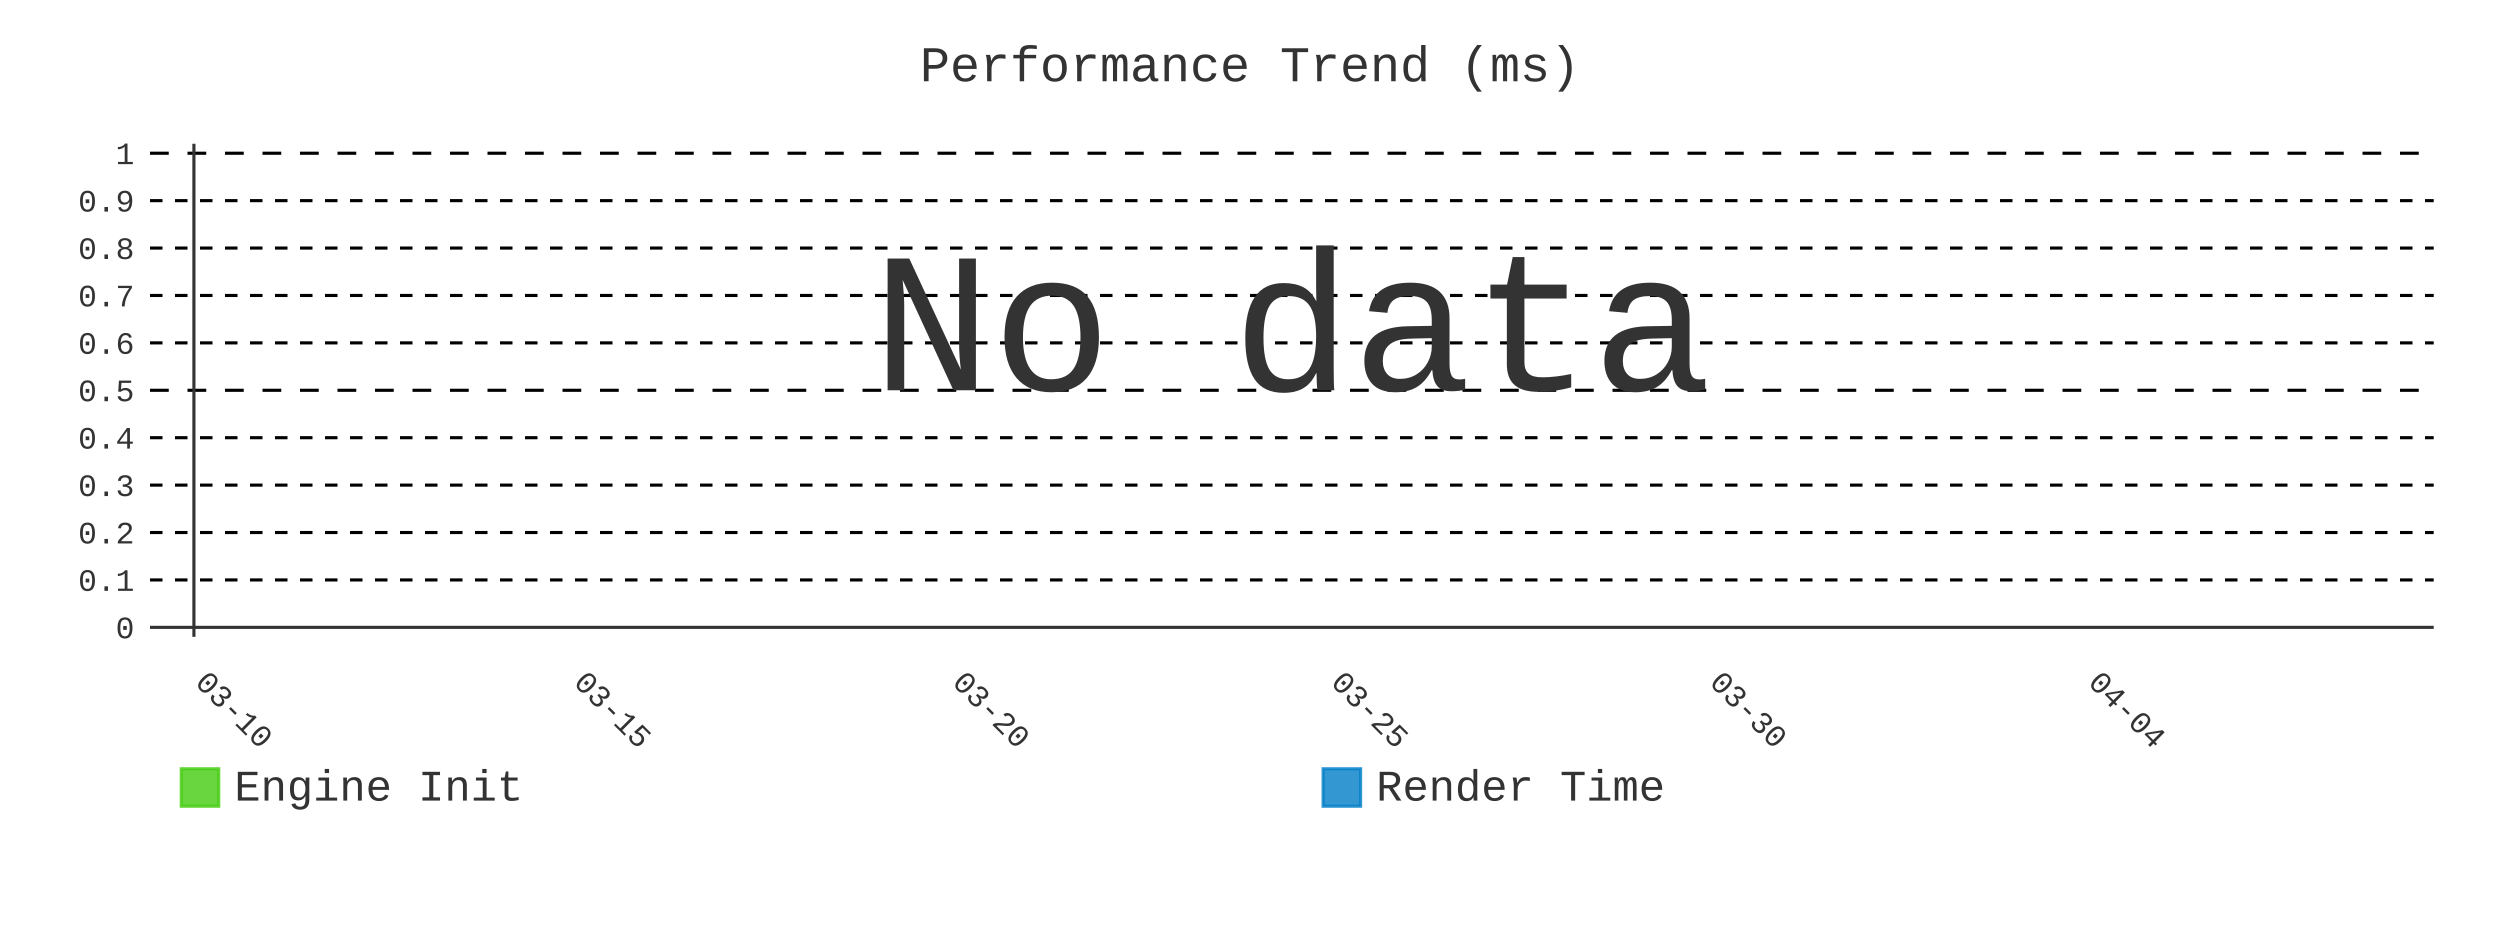
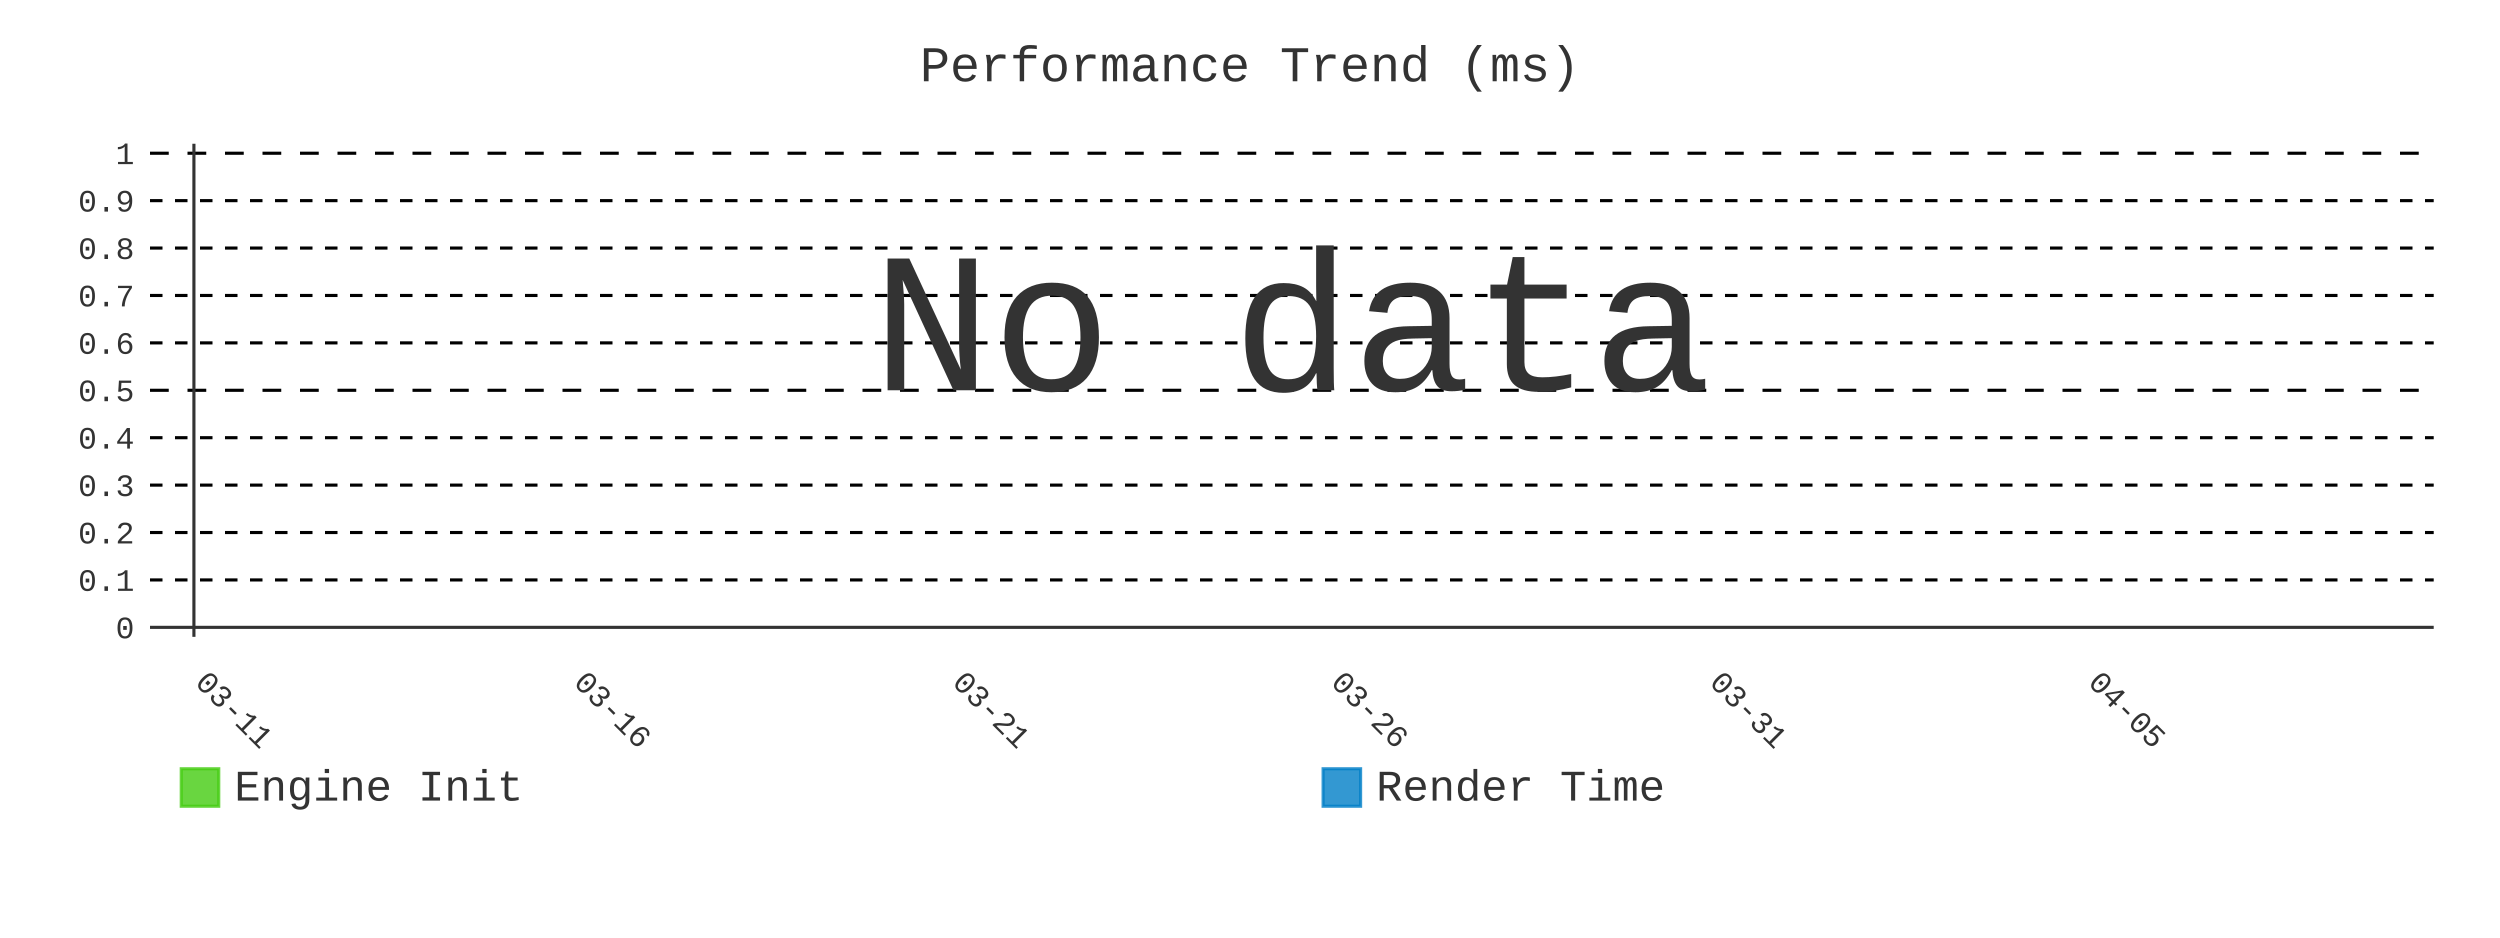
- <svg xmlns="http://www.w3.org/2000/svg" id="chart-e8df68b2-a895-47c0-aee9-2ffbc6220ca4" class="pygal-chart" viewBox="0 0 800 300">
+ <svg xmlns="http://www.w3.org/2000/svg" id="chart-0bb42b02-7652-4e2e-a15e-f685cdc8b97a" class="pygal-chart" viewBox="0 0 800 300">
  <defs>
-     <style type="text/css">#chart-e8df68b2-a895-47c0-aee9-2ffbc6220ca4{-webkit-user-select:none;-webkit-font-smoothing:antialiased;font-family:Consolas,"Liberation Mono",Menlo,Courier,monospace}#chart-e8df68b2-a895-47c0-aee9-2ffbc6220ca4 .title{font-family:Consolas,"Liberation Mono",Menlo,Courier,monospace;font-size:16px}#chart-e8df68b2-a895-47c0-aee9-2ffbc6220ca4 .legends .legend text{font-family:Consolas,"Liberation Mono",Menlo,Courier,monospace;font-size:14px}#chart-e8df68b2-a895-47c0-aee9-2ffbc6220ca4 .axis text{font-family:Consolas,"Liberation Mono",Menlo,Courier,monospace;font-size:10px}#chart-e8df68b2-a895-47c0-aee9-2ffbc6220ca4 .axis text.major{font-family:Consolas,"Liberation Mono",Menlo,Courier,monospace;font-size:10px}#chart-e8df68b2-a895-47c0-aee9-2ffbc6220ca4 .text-overlay text.value{font-family:Consolas,"Liberation Mono",Menlo,Courier,monospace;font-size:16px}#chart-e8df68b2-a895-47c0-aee9-2ffbc6220ca4 .text-overlay text.label{font-family:Consolas,"Liberation Mono",Menlo,Courier,monospace;font-size:10px}#chart-e8df68b2-a895-47c0-aee9-2ffbc6220ca4 .tooltip{font-family:Consolas,"Liberation Mono",Menlo,Courier,monospace;font-size:14px}#chart-e8df68b2-a895-47c0-aee9-2ffbc6220ca4 text.no_data{font-family:Consolas,"Liberation Mono",Menlo,Courier,monospace;font-size:64px}
- #chart-e8df68b2-a895-47c0-aee9-2ffbc6220ca4{background-color:transparent}#chart-e8df68b2-a895-47c0-aee9-2ffbc6220ca4 path,#chart-e8df68b2-a895-47c0-aee9-2ffbc6220ca4 line,#chart-e8df68b2-a895-47c0-aee9-2ffbc6220ca4 rect,#chart-e8df68b2-a895-47c0-aee9-2ffbc6220ca4 circle{-webkit-transition:400ms;-moz-transition:400ms;transition:400ms}#chart-e8df68b2-a895-47c0-aee9-2ffbc6220ca4 .graph &gt; .background{fill:transparent}#chart-e8df68b2-a895-47c0-aee9-2ffbc6220ca4 .plot &gt; .background{fill:transparent}#chart-e8df68b2-a895-47c0-aee9-2ffbc6220ca4 .graph{fill:#333}#chart-e8df68b2-a895-47c0-aee9-2ffbc6220ca4 text.no_data{fill:#333}#chart-e8df68b2-a895-47c0-aee9-2ffbc6220ca4 .title{fill:#333}#chart-e8df68b2-a895-47c0-aee9-2ffbc6220ca4 .legends .legend text{fill:#333}#chart-e8df68b2-a895-47c0-aee9-2ffbc6220ca4 .legends .legend:hover text{fill:#333}#chart-e8df68b2-a895-47c0-aee9-2ffbc6220ca4 .axis .line{stroke:#333}#chart-e8df68b2-a895-47c0-aee9-2ffbc6220ca4 .axis .guide.line{stroke:#666}#chart-e8df68b2-a895-47c0-aee9-2ffbc6220ca4 .axis .major.line{stroke:#333}#chart-e8df68b2-a895-47c0-aee9-2ffbc6220ca4 .axis text.major{fill:#333}#chart-e8df68b2-a895-47c0-aee9-2ffbc6220ca4 .axis.y .guides:hover .guide.line,#chart-e8df68b2-a895-47c0-aee9-2ffbc6220ca4 .line-graph .axis.x .guides:hover .guide.line,#chart-e8df68b2-a895-47c0-aee9-2ffbc6220ca4 .stackedline-graph .axis.x .guides:hover .guide.line,#chart-e8df68b2-a895-47c0-aee9-2ffbc6220ca4 .xy-graph .axis.x .guides:hover .guide.line{stroke:#333}#chart-e8df68b2-a895-47c0-aee9-2ffbc6220ca4 .axis .guides:hover text{fill:#333}#chart-e8df68b2-a895-47c0-aee9-2ffbc6220ca4 .reactive{fill-opacity:.8;stroke-opacity:.8;stroke-width:1}#chart-e8df68b2-a895-47c0-aee9-2ffbc6220ca4 .ci{stroke:#333}#chart-e8df68b2-a895-47c0-aee9-2ffbc6220ca4 .reactive.active,#chart-e8df68b2-a895-47c0-aee9-2ffbc6220ca4 .active .reactive{fill-opacity:.9;stroke-opacity:.9;stroke-width:4}#chart-e8df68b2-a895-47c0-aee9-2ffbc6220ca4 .ci .reactive.active{stroke-width:1.5}#chart-e8df68b2-a895-47c0-aee9-2ffbc6220ca4 .series text{fill:#333}#chart-e8df68b2-a895-47c0-aee9-2ffbc6220ca4 .tooltip rect{fill:transparent;stroke:#333;-webkit-transition:opacity 400ms;-moz-transition:opacity 400ms;transition:opacity 400ms}#chart-e8df68b2-a895-47c0-aee9-2ffbc6220ca4 .tooltip .label{fill:#333}#chart-e8df68b2-a895-47c0-aee9-2ffbc6220ca4 .tooltip .label{fill:#333}#chart-e8df68b2-a895-47c0-aee9-2ffbc6220ca4 .tooltip .legend{font-size:.8em;fill:#666}#chart-e8df68b2-a895-47c0-aee9-2ffbc6220ca4 .tooltip .x_label{font-size:.6em;fill:#333}#chart-e8df68b2-a895-47c0-aee9-2ffbc6220ca4 .tooltip .xlink{font-size:.5em;text-decoration:underline}#chart-e8df68b2-a895-47c0-aee9-2ffbc6220ca4 .tooltip .value{font-size:1.5em}#chart-e8df68b2-a895-47c0-aee9-2ffbc6220ca4 .bound{font-size:.5em}#chart-e8df68b2-a895-47c0-aee9-2ffbc6220ca4 .max-value{font-size:.75em;fill:#666}#chart-e8df68b2-a895-47c0-aee9-2ffbc6220ca4 .map-element{fill:transparent;stroke:#666 !important}#chart-e8df68b2-a895-47c0-aee9-2ffbc6220ca4 .map-element .reactive{fill-opacity:inherit;stroke-opacity:inherit}#chart-e8df68b2-a895-47c0-aee9-2ffbc6220ca4 .color-0,#chart-e8df68b2-a895-47c0-aee9-2ffbc6220ca4 .color-0 a:visited{stroke:#4c1;fill:#4c1}#chart-e8df68b2-a895-47c0-aee9-2ffbc6220ca4 .color-1,#chart-e8df68b2-a895-47c0-aee9-2ffbc6220ca4 .color-1 a:visited{stroke:#007ec6;fill:#007ec6}#chart-e8df68b2-a895-47c0-aee9-2ffbc6220ca4 .text-overlay .color-0 text{fill:black}#chart-e8df68b2-a895-47c0-aee9-2ffbc6220ca4 .text-overlay .color-1 text{fill:black}
- #chart-e8df68b2-a895-47c0-aee9-2ffbc6220ca4 text.no_data{text-anchor:middle}#chart-e8df68b2-a895-47c0-aee9-2ffbc6220ca4 .guide.line{fill:none}#chart-e8df68b2-a895-47c0-aee9-2ffbc6220ca4 .centered{text-anchor:middle}#chart-e8df68b2-a895-47c0-aee9-2ffbc6220ca4 .title{text-anchor:middle}#chart-e8df68b2-a895-47c0-aee9-2ffbc6220ca4 .legends .legend text{fill-opacity:1}#chart-e8df68b2-a895-47c0-aee9-2ffbc6220ca4 .axis.x text{text-anchor:middle}#chart-e8df68b2-a895-47c0-aee9-2ffbc6220ca4 .axis.x:not(.web) text[transform]{text-anchor:start}#chart-e8df68b2-a895-47c0-aee9-2ffbc6220ca4 .axis.x:not(.web) text[transform].backwards{text-anchor:end}#chart-e8df68b2-a895-47c0-aee9-2ffbc6220ca4 .axis.y text{text-anchor:end}#chart-e8df68b2-a895-47c0-aee9-2ffbc6220ca4 .axis.y text[transform].backwards{text-anchor:start}#chart-e8df68b2-a895-47c0-aee9-2ffbc6220ca4 .axis.y2 text{text-anchor:start}#chart-e8df68b2-a895-47c0-aee9-2ffbc6220ca4 .axis.y2 text[transform].backwards{text-anchor:end}#chart-e8df68b2-a895-47c0-aee9-2ffbc6220ca4 .axis .guide.line{stroke-dasharray:4,4;stroke:black}#chart-e8df68b2-a895-47c0-aee9-2ffbc6220ca4 .axis .major.guide.line{stroke-dasharray:6,6;stroke:black}#chart-e8df68b2-a895-47c0-aee9-2ffbc6220ca4 .horizontal .axis.y .guide.line,#chart-e8df68b2-a895-47c0-aee9-2ffbc6220ca4 .horizontal .axis.y2 .guide.line,#chart-e8df68b2-a895-47c0-aee9-2ffbc6220ca4 .vertical .axis.x .guide.line{opacity:0}#chart-e8df68b2-a895-47c0-aee9-2ffbc6220ca4 .horizontal .axis.always_show .guide.line,#chart-e8df68b2-a895-47c0-aee9-2ffbc6220ca4 .vertical .axis.always_show .guide.line{opacity:1 !important}#chart-e8df68b2-a895-47c0-aee9-2ffbc6220ca4 .axis.y .guides:hover .guide.line,#chart-e8df68b2-a895-47c0-aee9-2ffbc6220ca4 .axis.y2 .guides:hover .guide.line,#chart-e8df68b2-a895-47c0-aee9-2ffbc6220ca4 .axis.x .guides:hover .guide.line{opacity:1}#chart-e8df68b2-a895-47c0-aee9-2ffbc6220ca4 .axis .guides:hover text{opacity:1}#chart-e8df68b2-a895-47c0-aee9-2ffbc6220ca4 .nofill{fill:none}#chart-e8df68b2-a895-47c0-aee9-2ffbc6220ca4 .subtle-fill{fill-opacity:.2}#chart-e8df68b2-a895-47c0-aee9-2ffbc6220ca4 .dot{stroke-width:1px;fill-opacity:1;stroke-opacity:1}#chart-e8df68b2-a895-47c0-aee9-2ffbc6220ca4 .dot.active{stroke-width:5px}#chart-e8df68b2-a895-47c0-aee9-2ffbc6220ca4 .dot.negative{fill:transparent}#chart-e8df68b2-a895-47c0-aee9-2ffbc6220ca4 text,#chart-e8df68b2-a895-47c0-aee9-2ffbc6220ca4 tspan{stroke:none !important}#chart-e8df68b2-a895-47c0-aee9-2ffbc6220ca4 .series text.active{opacity:1}#chart-e8df68b2-a895-47c0-aee9-2ffbc6220ca4 .tooltip rect{fill-opacity:.95;stroke-width:.5}#chart-e8df68b2-a895-47c0-aee9-2ffbc6220ca4 .tooltip text{fill-opacity:1}#chart-e8df68b2-a895-47c0-aee9-2ffbc6220ca4 .showable{visibility:hidden}#chart-e8df68b2-a895-47c0-aee9-2ffbc6220ca4 .showable.shown{visibility:visible}#chart-e8df68b2-a895-47c0-aee9-2ffbc6220ca4 .gauge-background{fill:rgba(229,229,229,1);stroke:none}#chart-e8df68b2-a895-47c0-aee9-2ffbc6220ca4 .bg-lines{stroke:transparent;stroke-width:2px}</style>
+     <style type="text/css">#chart-0bb42b02-7652-4e2e-a15e-f685cdc8b97a{-webkit-user-select:none;-webkit-font-smoothing:antialiased;font-family:Consolas,"Liberation Mono",Menlo,Courier,monospace}#chart-0bb42b02-7652-4e2e-a15e-f685cdc8b97a .title{font-family:Consolas,"Liberation Mono",Menlo,Courier,monospace;font-size:16px}#chart-0bb42b02-7652-4e2e-a15e-f685cdc8b97a .legends .legend text{font-family:Consolas,"Liberation Mono",Menlo,Courier,monospace;font-size:14px}#chart-0bb42b02-7652-4e2e-a15e-f685cdc8b97a .axis text{font-family:Consolas,"Liberation Mono",Menlo,Courier,monospace;font-size:10px}#chart-0bb42b02-7652-4e2e-a15e-f685cdc8b97a .axis text.major{font-family:Consolas,"Liberation Mono",Menlo,Courier,monospace;font-size:10px}#chart-0bb42b02-7652-4e2e-a15e-f685cdc8b97a .text-overlay text.value{font-family:Consolas,"Liberation Mono",Menlo,Courier,monospace;font-size:16px}#chart-0bb42b02-7652-4e2e-a15e-f685cdc8b97a .text-overlay text.label{font-family:Consolas,"Liberation Mono",Menlo,Courier,monospace;font-size:10px}#chart-0bb42b02-7652-4e2e-a15e-f685cdc8b97a .tooltip{font-family:Consolas,"Liberation Mono",Menlo,Courier,monospace;font-size:14px}#chart-0bb42b02-7652-4e2e-a15e-f685cdc8b97a text.no_data{font-family:Consolas,"Liberation Mono",Menlo,Courier,monospace;font-size:64px}
+ #chart-0bb42b02-7652-4e2e-a15e-f685cdc8b97a{background-color:transparent}#chart-0bb42b02-7652-4e2e-a15e-f685cdc8b97a path,#chart-0bb42b02-7652-4e2e-a15e-f685cdc8b97a line,#chart-0bb42b02-7652-4e2e-a15e-f685cdc8b97a rect,#chart-0bb42b02-7652-4e2e-a15e-f685cdc8b97a circle{-webkit-transition:400ms;-moz-transition:400ms;transition:400ms}#chart-0bb42b02-7652-4e2e-a15e-f685cdc8b97a .graph &gt; .background{fill:transparent}#chart-0bb42b02-7652-4e2e-a15e-f685cdc8b97a .plot &gt; .background{fill:transparent}#chart-0bb42b02-7652-4e2e-a15e-f685cdc8b97a .graph{fill:#333}#chart-0bb42b02-7652-4e2e-a15e-f685cdc8b97a text.no_data{fill:#333}#chart-0bb42b02-7652-4e2e-a15e-f685cdc8b97a .title{fill:#333}#chart-0bb42b02-7652-4e2e-a15e-f685cdc8b97a .legends .legend text{fill:#333}#chart-0bb42b02-7652-4e2e-a15e-f685cdc8b97a .legends .legend:hover text{fill:#333}#chart-0bb42b02-7652-4e2e-a15e-f685cdc8b97a .axis .line{stroke:#333}#chart-0bb42b02-7652-4e2e-a15e-f685cdc8b97a .axis .guide.line{stroke:#666}#chart-0bb42b02-7652-4e2e-a15e-f685cdc8b97a .axis .major.line{stroke:#333}#chart-0bb42b02-7652-4e2e-a15e-f685cdc8b97a .axis text.major{fill:#333}#chart-0bb42b02-7652-4e2e-a15e-f685cdc8b97a .axis.y .guides:hover .guide.line,#chart-0bb42b02-7652-4e2e-a15e-f685cdc8b97a .line-graph .axis.x .guides:hover .guide.line,#chart-0bb42b02-7652-4e2e-a15e-f685cdc8b97a .stackedline-graph .axis.x .guides:hover .guide.line,#chart-0bb42b02-7652-4e2e-a15e-f685cdc8b97a .xy-graph .axis.x .guides:hover .guide.line{stroke:#333}#chart-0bb42b02-7652-4e2e-a15e-f685cdc8b97a .axis .guides:hover text{fill:#333}#chart-0bb42b02-7652-4e2e-a15e-f685cdc8b97a .reactive{fill-opacity:.8;stroke-opacity:.8;stroke-width:1}#chart-0bb42b02-7652-4e2e-a15e-f685cdc8b97a .ci{stroke:#333}#chart-0bb42b02-7652-4e2e-a15e-f685cdc8b97a .reactive.active,#chart-0bb42b02-7652-4e2e-a15e-f685cdc8b97a .active .reactive{fill-opacity:.9;stroke-opacity:.9;stroke-width:4}#chart-0bb42b02-7652-4e2e-a15e-f685cdc8b97a .ci .reactive.active{stroke-width:1.5}#chart-0bb42b02-7652-4e2e-a15e-f685cdc8b97a .series text{fill:#333}#chart-0bb42b02-7652-4e2e-a15e-f685cdc8b97a .tooltip rect{fill:transparent;stroke:#333;-webkit-transition:opacity 400ms;-moz-transition:opacity 400ms;transition:opacity 400ms}#chart-0bb42b02-7652-4e2e-a15e-f685cdc8b97a .tooltip .label{fill:#333}#chart-0bb42b02-7652-4e2e-a15e-f685cdc8b97a .tooltip .label{fill:#333}#chart-0bb42b02-7652-4e2e-a15e-f685cdc8b97a .tooltip .legend{font-size:.8em;fill:#666}#chart-0bb42b02-7652-4e2e-a15e-f685cdc8b97a .tooltip .x_label{font-size:.6em;fill:#333}#chart-0bb42b02-7652-4e2e-a15e-f685cdc8b97a .tooltip .xlink{font-size:.5em;text-decoration:underline}#chart-0bb42b02-7652-4e2e-a15e-f685cdc8b97a .tooltip .value{font-size:1.5em}#chart-0bb42b02-7652-4e2e-a15e-f685cdc8b97a .bound{font-size:.5em}#chart-0bb42b02-7652-4e2e-a15e-f685cdc8b97a .max-value{font-size:.75em;fill:#666}#chart-0bb42b02-7652-4e2e-a15e-f685cdc8b97a .map-element{fill:transparent;stroke:#666 !important}#chart-0bb42b02-7652-4e2e-a15e-f685cdc8b97a .map-element .reactive{fill-opacity:inherit;stroke-opacity:inherit}#chart-0bb42b02-7652-4e2e-a15e-f685cdc8b97a .color-0,#chart-0bb42b02-7652-4e2e-a15e-f685cdc8b97a .color-0 a:visited{stroke:#4c1;fill:#4c1}#chart-0bb42b02-7652-4e2e-a15e-f685cdc8b97a .color-1,#chart-0bb42b02-7652-4e2e-a15e-f685cdc8b97a .color-1 a:visited{stroke:#007ec6;fill:#007ec6}#chart-0bb42b02-7652-4e2e-a15e-f685cdc8b97a .text-overlay .color-0 text{fill:black}#chart-0bb42b02-7652-4e2e-a15e-f685cdc8b97a .text-overlay .color-1 text{fill:black}
+ #chart-0bb42b02-7652-4e2e-a15e-f685cdc8b97a text.no_data{text-anchor:middle}#chart-0bb42b02-7652-4e2e-a15e-f685cdc8b97a .guide.line{fill:none}#chart-0bb42b02-7652-4e2e-a15e-f685cdc8b97a .centered{text-anchor:middle}#chart-0bb42b02-7652-4e2e-a15e-f685cdc8b97a .title{text-anchor:middle}#chart-0bb42b02-7652-4e2e-a15e-f685cdc8b97a .legends .legend text{fill-opacity:1}#chart-0bb42b02-7652-4e2e-a15e-f685cdc8b97a .axis.x text{text-anchor:middle}#chart-0bb42b02-7652-4e2e-a15e-f685cdc8b97a .axis.x:not(.web) text[transform]{text-anchor:start}#chart-0bb42b02-7652-4e2e-a15e-f685cdc8b97a .axis.x:not(.web) text[transform].backwards{text-anchor:end}#chart-0bb42b02-7652-4e2e-a15e-f685cdc8b97a .axis.y text{text-anchor:end}#chart-0bb42b02-7652-4e2e-a15e-f685cdc8b97a .axis.y text[transform].backwards{text-anchor:start}#chart-0bb42b02-7652-4e2e-a15e-f685cdc8b97a .axis.y2 text{text-anchor:start}#chart-0bb42b02-7652-4e2e-a15e-f685cdc8b97a .axis.y2 text[transform].backwards{text-anchor:end}#chart-0bb42b02-7652-4e2e-a15e-f685cdc8b97a .axis .guide.line{stroke-dasharray:4,4;stroke:black}#chart-0bb42b02-7652-4e2e-a15e-f685cdc8b97a .axis .major.guide.line{stroke-dasharray:6,6;stroke:black}#chart-0bb42b02-7652-4e2e-a15e-f685cdc8b97a .horizontal .axis.y .guide.line,#chart-0bb42b02-7652-4e2e-a15e-f685cdc8b97a .horizontal .axis.y2 .guide.line,#chart-0bb42b02-7652-4e2e-a15e-f685cdc8b97a .vertical .axis.x .guide.line{opacity:0}#chart-0bb42b02-7652-4e2e-a15e-f685cdc8b97a .horizontal .axis.always_show .guide.line,#chart-0bb42b02-7652-4e2e-a15e-f685cdc8b97a .vertical .axis.always_show .guide.line{opacity:1 !important}#chart-0bb42b02-7652-4e2e-a15e-f685cdc8b97a .axis.y .guides:hover .guide.line,#chart-0bb42b02-7652-4e2e-a15e-f685cdc8b97a .axis.y2 .guides:hover .guide.line,#chart-0bb42b02-7652-4e2e-a15e-f685cdc8b97a .axis.x .guides:hover .guide.line{opacity:1}#chart-0bb42b02-7652-4e2e-a15e-f685cdc8b97a .axis .guides:hover text{opacity:1}#chart-0bb42b02-7652-4e2e-a15e-f685cdc8b97a .nofill{fill:none}#chart-0bb42b02-7652-4e2e-a15e-f685cdc8b97a .subtle-fill{fill-opacity:.2}#chart-0bb42b02-7652-4e2e-a15e-f685cdc8b97a .dot{stroke-width:1px;fill-opacity:1;stroke-opacity:1}#chart-0bb42b02-7652-4e2e-a15e-f685cdc8b97a .dot.active{stroke-width:5px}#chart-0bb42b02-7652-4e2e-a15e-f685cdc8b97a .dot.negative{fill:transparent}#chart-0bb42b02-7652-4e2e-a15e-f685cdc8b97a text,#chart-0bb42b02-7652-4e2e-a15e-f685cdc8b97a tspan{stroke:none !important}#chart-0bb42b02-7652-4e2e-a15e-f685cdc8b97a .series text.active{opacity:1}#chart-0bb42b02-7652-4e2e-a15e-f685cdc8b97a .tooltip rect{fill-opacity:.95;stroke-width:.5}#chart-0bb42b02-7652-4e2e-a15e-f685cdc8b97a .tooltip text{fill-opacity:1}#chart-0bb42b02-7652-4e2e-a15e-f685cdc8b97a .showable{visibility:hidden}#chart-0bb42b02-7652-4e2e-a15e-f685cdc8b97a .showable.shown{visibility:visible}#chart-0bb42b02-7652-4e2e-a15e-f685cdc8b97a .gauge-background{fill:rgba(229,229,229,1);stroke:none}#chart-0bb42b02-7652-4e2e-a15e-f685cdc8b97a .bg-lines{stroke:transparent;stroke-width:2px}</style>
  </defs>
  <g class="graph line-graph vertical">
    <rect x="0" y="0" width="800" height="300" class="background" />
    <g transform="translate(48, 46)" class="plot">
      <rect x="0" y="0" width="730.787" height="157.787" class="background" />
      <g class="axis y always_show">
        <g class="guides">
          <path d="M0 154.752 h730.787" class="axis major line" />
          <text x="-5" y="158.252" class="major">0</text>
        </g>
        <g class="guides">
          <path d="M0 139.581 h730.787" class="guide line" />
          <text x="-5" y="143.081" class="">0.1</text>
        </g>
        <g class="guides">
          <path d="M0 124.409 h730.787" class="guide line" />
          <text x="-5" y="127.909" class="">0.2</text>
        </g>
        <g class="guides">
          <path d="M0 109.237 h730.787" class="guide line" />
          <text x="-5" y="112.737" class="">0.3</text>
        </g>
        <g class="guides">
          <path d="M0 94.065 h730.787" class="guide line" />
          <text x="-5" y="97.565" class="">0.4</text>
        </g>
        <g class="guides">
          <path d="M0 78.893 h730.787" class="major guide line" />
          <text x="-5" y="82.393" class="major">0.5</text>
        </g>
        <g class="guides">
          <path d="M0 63.722 h730.787" class="guide line" />
          <text x="-5" y="67.222" class="">0.6</text>
        </g>
        <g class="guides">
          <path d="M0 48.55 h730.787" class="guide line" />
          <text x="-5" y="52.05" class="">0.7</text>
        </g>
        <g class="guides">
          <path d="M0 33.378 h730.787" class="guide line" />
          <text x="-5" y="36.878" class="">0.8</text>
        </g>
        <g class="guides">
          <path d="M0 18.206 h730.787" class="guide line" />
          <text x="-5" y="21.706" class="">0.9</text>
        </g>
        <g class="guides">
          <path d="M0 3.034 h730.787" class="major guide line" />
          <text x="-5" y="6.534" class="major">1</text>
        </g>
      </g>
      <g class="axis x">
        <g class="guides">
          <path d="M14.054 0 v157.787" class="major line" />
-           <text x="14.054" y="172.787" class="major" transform="rotate(45 14.05359 172.7868)">03-10</text>
+           <text x="14.054" y="172.787" class="major" transform="rotate(45 14.05359 172.7868)">03-11</text>
        </g>
        <g class="guides">
          <path d="M135.205 0 v157.787" class="major guide line" />
-           <text x="135.205" y="172.787" class="major" transform="rotate(45 135.2052 172.7868)">03-15</text>
+           <text x="135.205" y="172.787" class="major" transform="rotate(45 135.2052 172.7868)">03-16</text>
        </g>
        <g class="guides">
          <path d="M256.357 0 v157.787" class="major guide line" />
-           <text x="256.357" y="172.787" class="major" transform="rotate(45 256.3569 172.7868)">03-20</text>
+           <text x="256.357" y="172.787" class="major" transform="rotate(45 256.3569 172.7868)">03-21</text>
        </g>
        <g class="guides">
          <path d="M377.509 0 v157.787" class="major guide line" />
-           <text x="377.509" y="172.787" class="major" transform="rotate(45 377.5086 172.7868)">03-25</text>
+           <text x="377.509" y="172.787" class="major" transform="rotate(45 377.5086 172.7868)">03-26</text>
        </g>
        <g class="guides">
          <path d="M498.66 0 v157.787" class="major guide line" />
-           <text x="498.66" y="172.787" class="major" transform="rotate(45 498.6602 172.7868)">03-30</text>
+           <text x="498.66" y="172.787" class="major" transform="rotate(45 498.6602 172.7868)">03-31</text>
        </g>
        <g class="guides">
          <path d="M619.812 0 v157.787" class="major guide line" />
-           <text x="619.812" y="172.787" class="major" transform="rotate(45 619.8119 172.7868)">04-04</text>
+           <text x="619.812" y="172.787" class="major" transform="rotate(45 619.8119 172.7868)">04-05</text>
        </g>
      </g>
    </g>
    <g class="titles">
      <text x="400.0" y="26" class="title plot_title">Performance Trend (ms)</text>
    </g>
    <g transform="translate(48, 46)" class="plot overlay" />
    <g transform="translate(48, 46)" class="plot text-overlay">
      <text x="365.393" y="78.893" class="no_data">No data</text>
    </g>
    <g transform="translate(48, 46)" class="plot tooltip-overlay">
      <g transform="translate(0 0)" style="opacity: 0" class="tooltip">
        <rect rx="0" ry="0" width="0" height="0" class="tooltip-box" />
        <g class="text" />
      </g>
    </g>
    <g transform="translate(58, 245)" class="legends">
      <g id="activate-serie-0" class="legend reactive activate-serie">
        <rect x="0.0" y="1.0" width="12" height="12" class="color-0 reactive" />
        <text x="17.0" y="11.2">Engine Init</text>
      </g>
      <g id="activate-serie-1" class="legend reactive activate-serie">
        <rect x="365.393" y="1.0" width="12" height="12" class="color-1 reactive" />
        <text x="382.393" y="11.2">Render Time</text>
      </g>
    </g>
  </g>
</svg>
